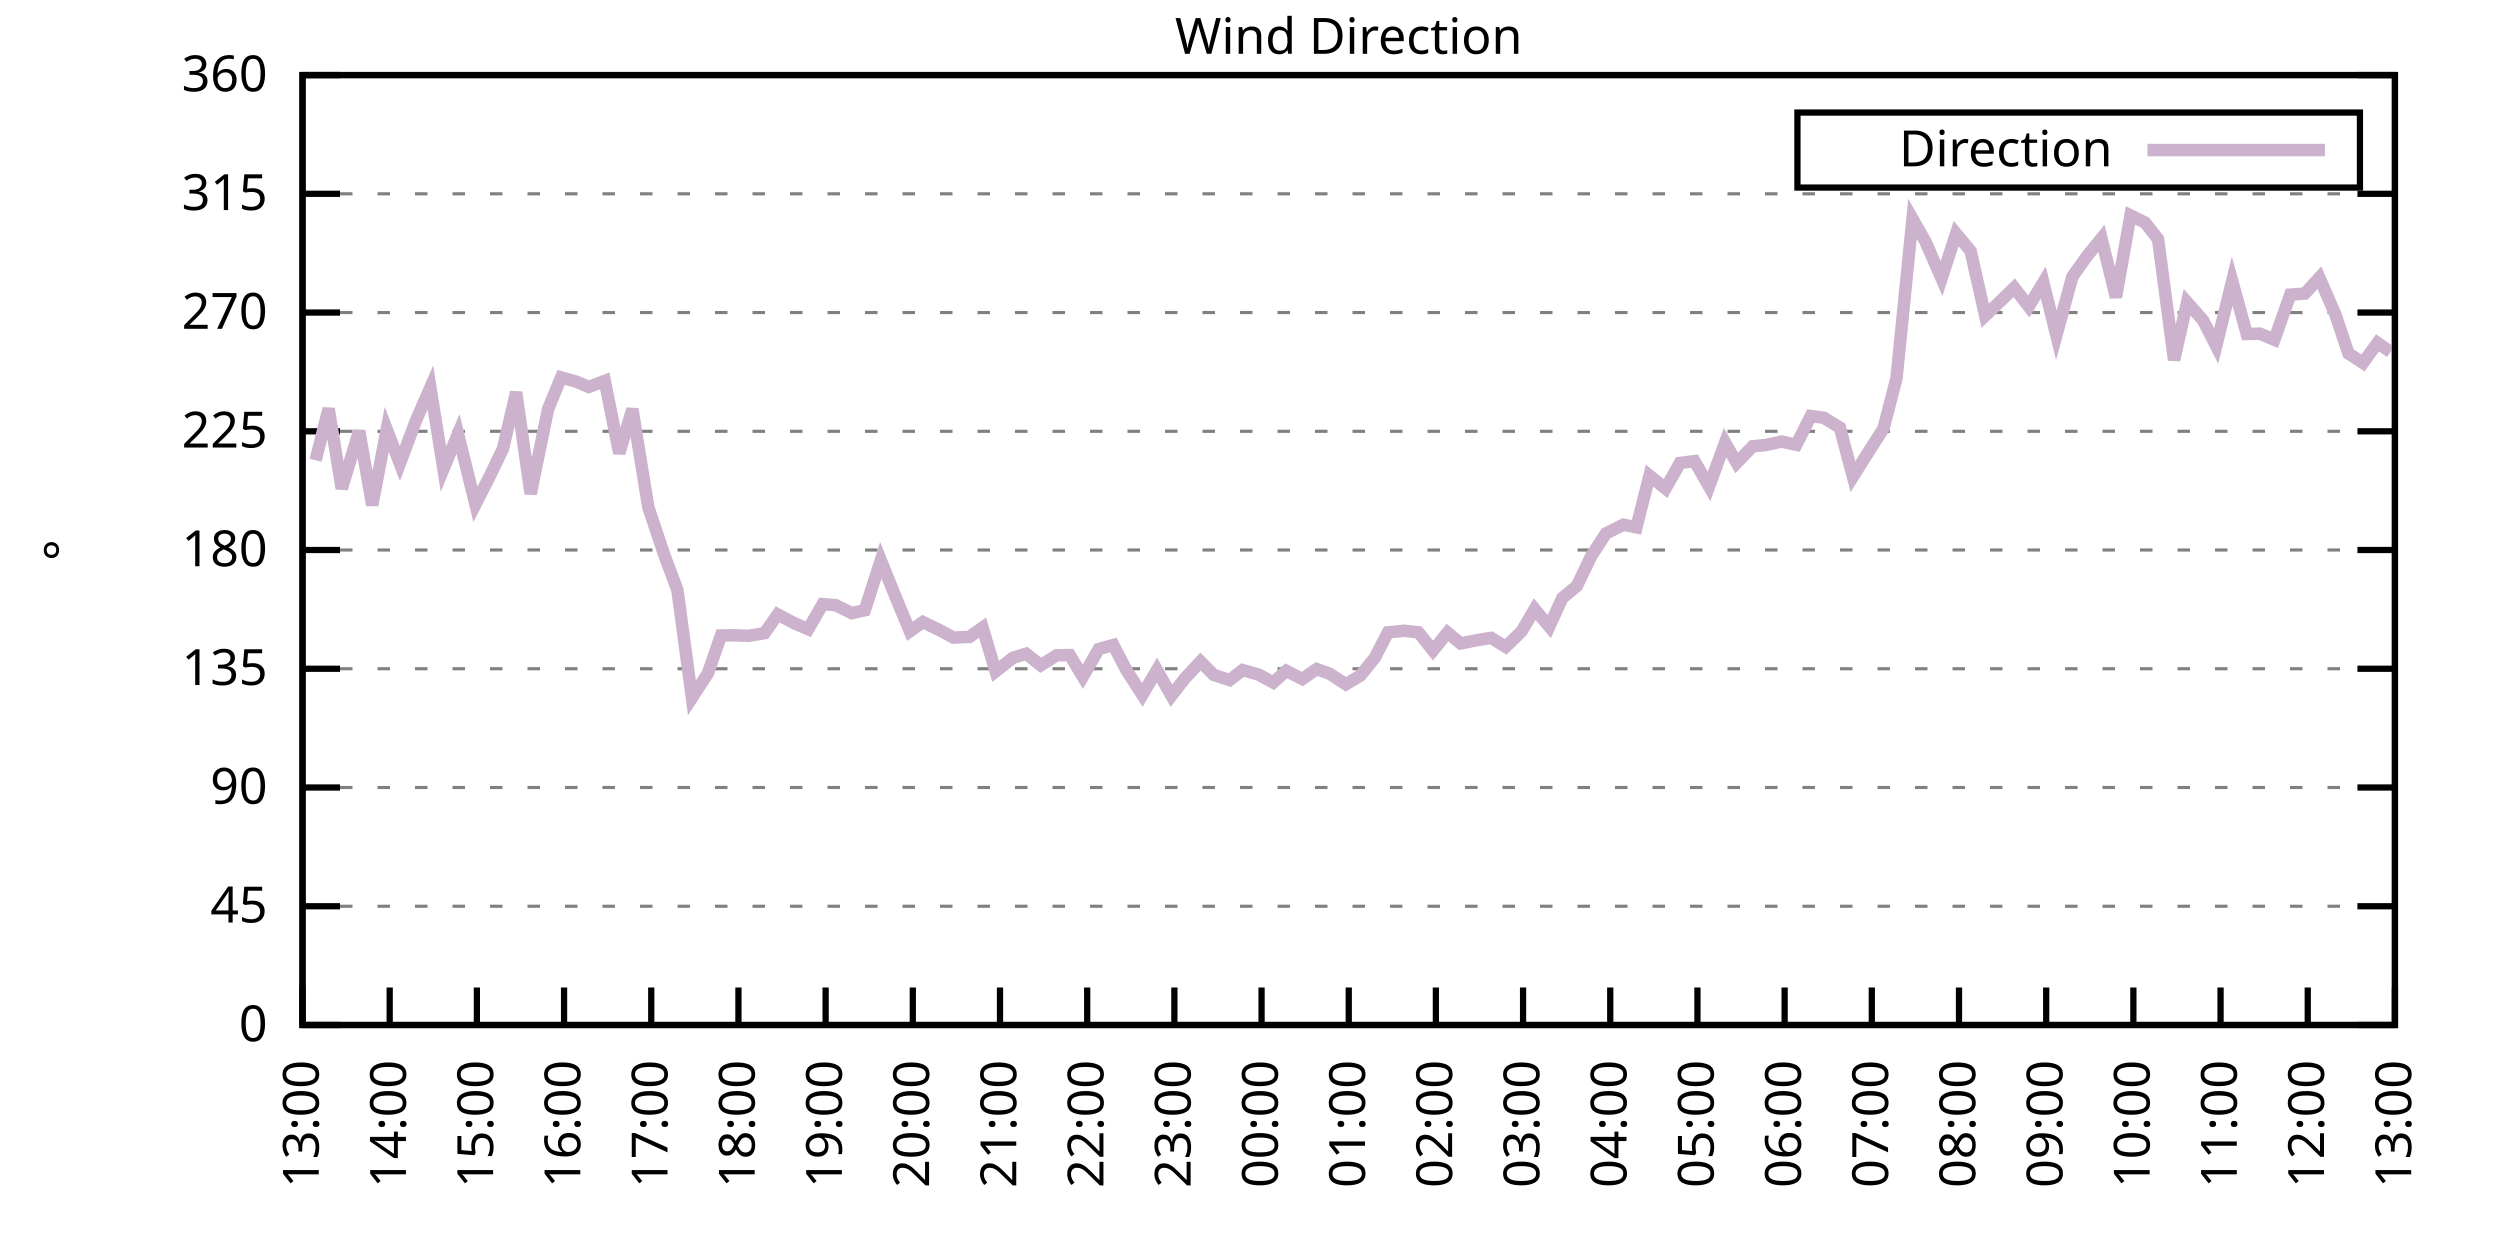
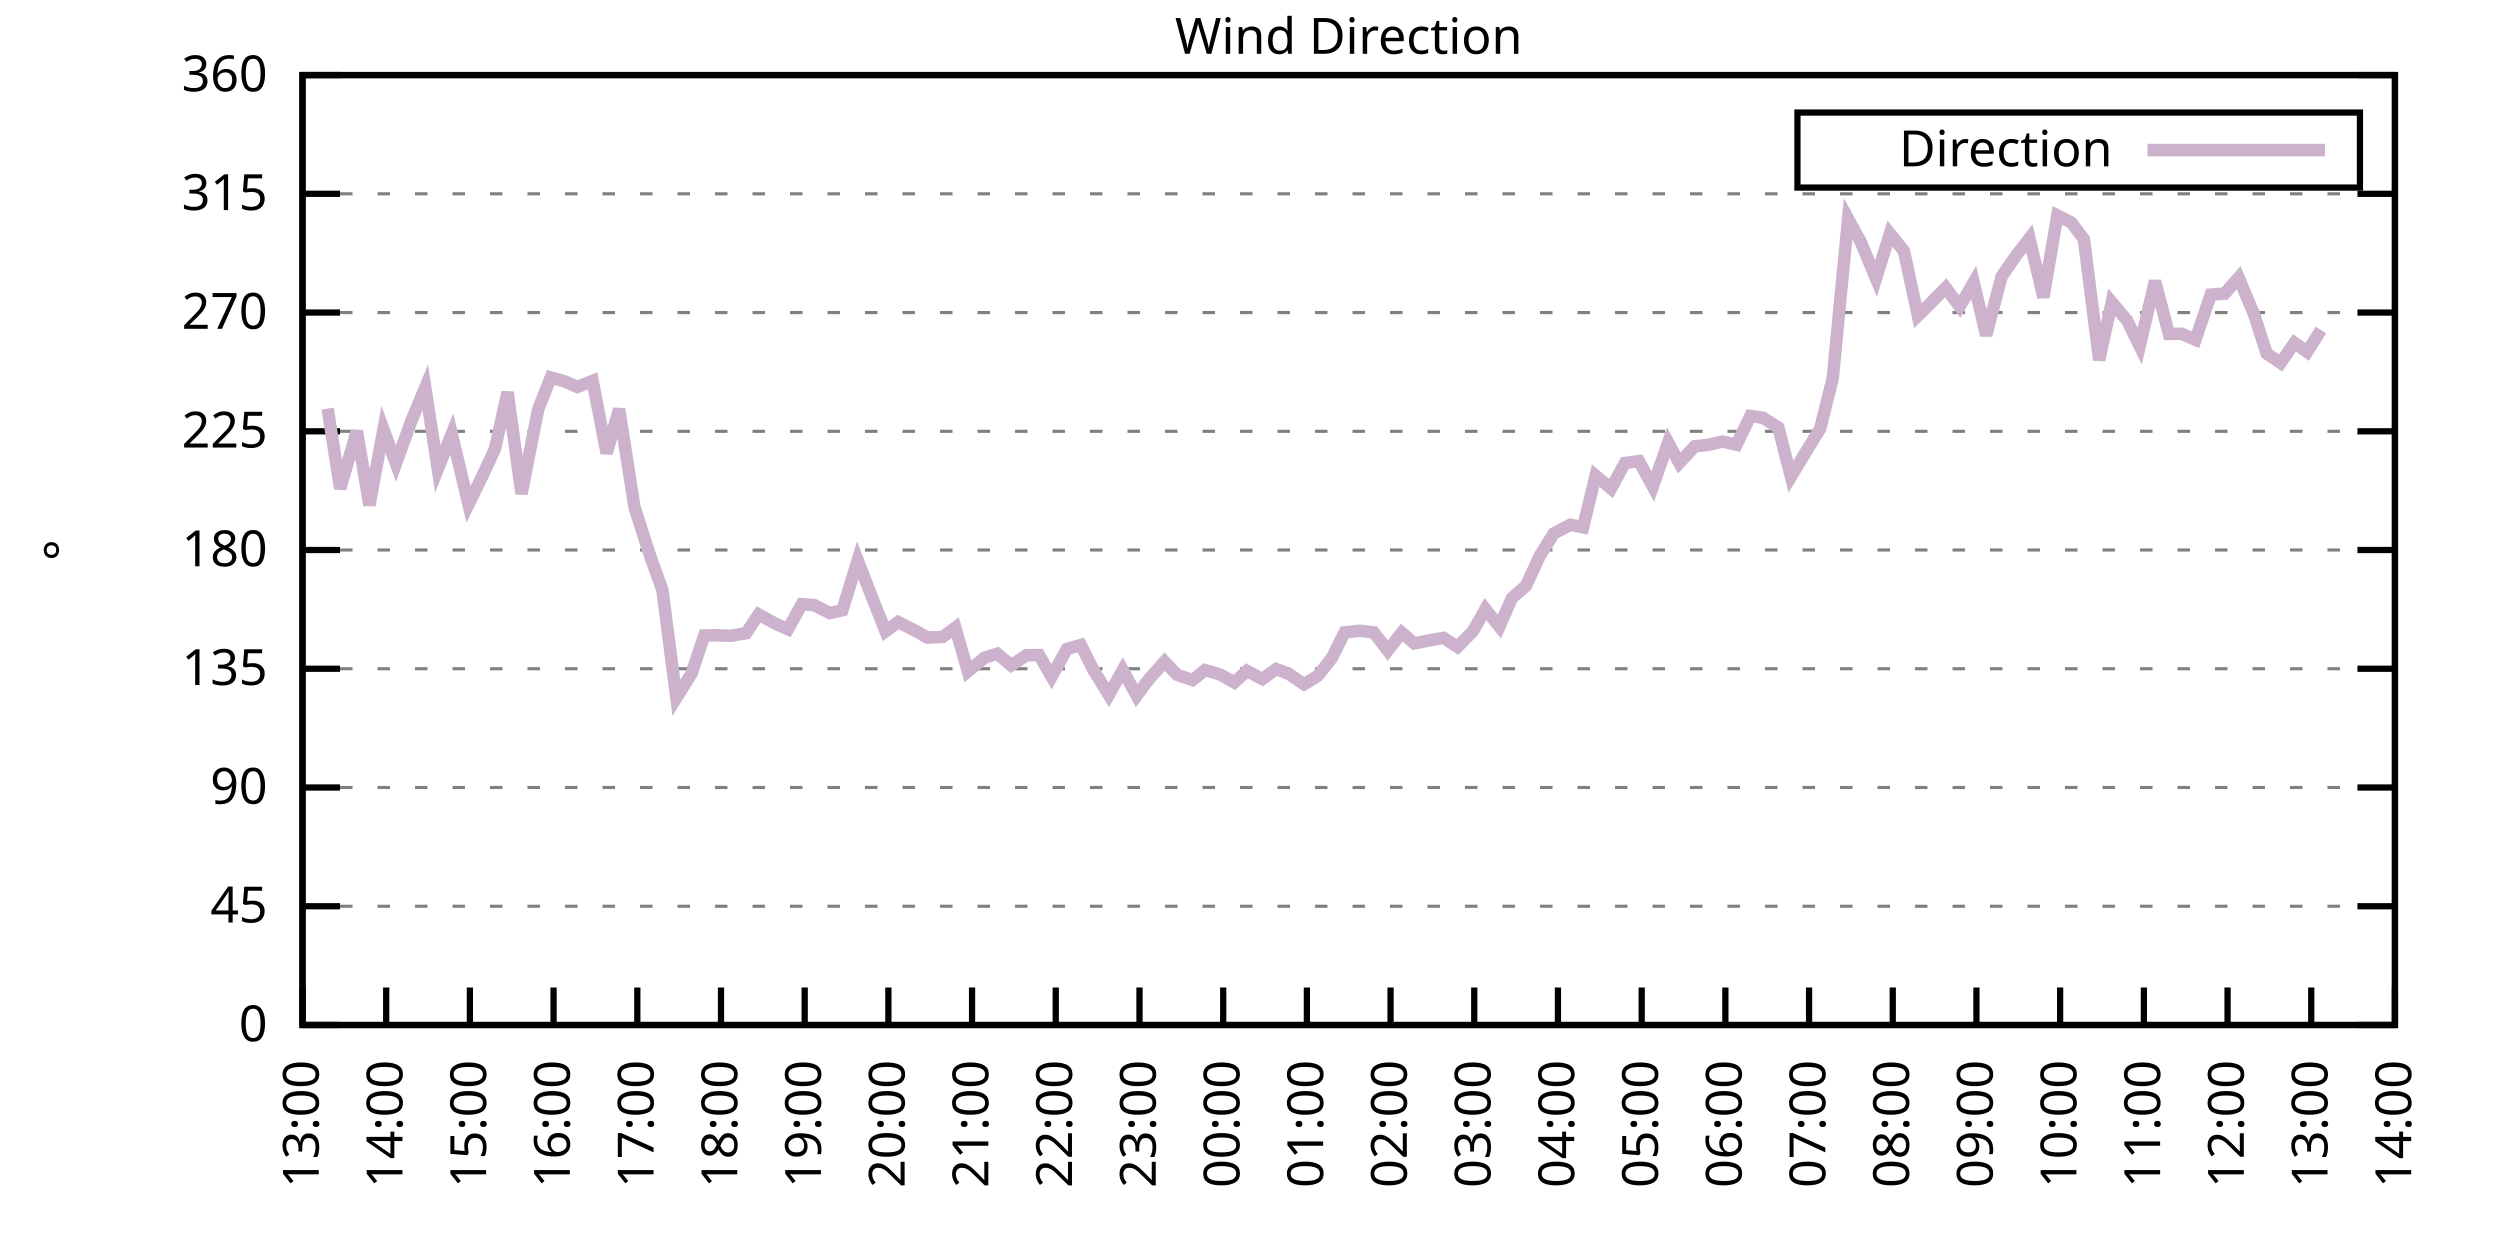
<svg xmlns="http://www.w3.org/2000/svg" xmlns:xlink="http://www.w3.org/1999/xlink" width="400" height="200" viewBox="0 0 400 200">
  <g id="gnuplot_canvas">
    <rect x="0" y="0" width="400" height="200" fill="none" />
    <defs>
      <circle id="gpDot" r="0.5" stroke-width="0.5" stroke="currentColor" />
      <path id="gpPt0" stroke-width="0.333" stroke="currentColor" d="M-1,0 h2 M0,-1 v2" />
      <path id="gpPt1" stroke-width="0.333" stroke="currentColor" d="M-1,-1 L1,1 M1,-1 L-1,1" />
      <path id="gpPt2" stroke-width="0.333" stroke="currentColor" d="M-1,0 L1,0 M0,-1 L0,1 M-1,-1 L1,1 M-1,1 L1,-1" />
      <rect id="gpPt3" stroke-width="0.333" stroke="currentColor" x="-1" y="-1" width="2" height="2" />
      <rect id="gpPt4" stroke-width="0.333" stroke="currentColor" fill="currentColor" x="-1" y="-1" width="2" height="2" />
      <circle id="gpPt5" stroke-width="0.333" stroke="currentColor" cx="0" cy="0" r="1" />
      <use xlink:href="#gpPt5" id="gpPt6" fill="currentColor" stroke="none" />
      <path id="gpPt7" stroke-width="0.333" stroke="currentColor" d="M0,-1.33 L-1.33,0.67 L1.33,0.67 z" />
      <use xlink:href="#gpPt7" id="gpPt8" fill="currentColor" stroke="none" />
      <use xlink:href="#gpPt7" id="gpPt9" stroke="currentColor" transform="rotate(180)" />
      <use xlink:href="#gpPt9" id="gpPt10" fill="currentColor" stroke="none" />
      <use xlink:href="#gpPt3" id="gpPt11" stroke="currentColor" transform="rotate(45)" />
      <use xlink:href="#gpPt11" id="gpPt12" fill="currentColor" stroke="none" />
      <path id="gpPt13" stroke-width="0.333" stroke="currentColor" d="M0,1.330 L1.265,0.411 L0.782,-1.067 L-0.782,-1.076 L-1.265,0.411 z" />
      <use xlink:href="#gpPt13" id="gpPt14" fill="currentColor" stroke="none" />
      <filter id="textbox" filterUnits="objectBoundingBox" x="0" y="0" height="1" width="1">
        <feFlood flood-color="white" flood-opacity="1" result="bgnd" />
        <feComposite in="SourceGraphic" in2="bgnd" operator="atop" />
      </filter>
      <filter id="greybox" filterUnits="objectBoundingBox" x="0" y="0" height="1" width="1">
        <feFlood flood-color="lightgrey" flood-opacity="1" result="grey" />
        <feComposite in="SourceGraphic" in2="grey" operator="atop" />
      </filter>
    </defs>
    <g fill="none" color="white" stroke="currentColor" stroke-width="1.00" stroke-linecap="butt" stroke-linejoin="miter">
</g>
    <g fill="none" color="black" stroke="currentColor" stroke-width="1.00" stroke-linecap="butt" stroke-linejoin="miter">
      <g stroke="none" shape-rendering="crispEdges">
        <polygon fill="rgb(255, 255, 255)" points="48.40,164.00 383.18,164.00 383.18,12.02 48.40,12.02 " />
      </g>
    </g>
    <g fill="none" color="black" stroke="currentColor" stroke-width="1.00" stroke-linecap="butt" stroke-linejoin="miter">
</g>
    <g fill="none" color="black" stroke="black" stroke-width="0.50" stroke-linecap="butt" stroke-linejoin="miter">
</g>
    <g fill="none" color="gray" stroke="currentColor" stroke-width="0.50" stroke-linecap="butt" stroke-linejoin="miter">
      <path stroke="gray" stroke-dasharray="2,4" class="gridline" d="M48.40,164.00 L383.19,164.00  " />
    </g>
    <g fill="none" color="gray" stroke="gray" stroke-width="1.00" stroke-linecap="butt" stroke-linejoin="miter">
</g>
    <g fill="none" color="black" stroke="currentColor" stroke-width="1.00" stroke-linecap="butt" stroke-linejoin="miter">
      <path stroke="black" d="M48.40,164.00 L54.40,164.00 M383.19,164.00 L377.19,164.00  " />
      <g transform="translate(42.80,166.60)" stroke="none" fill="black" font-family="Sans" font-size="8.00" text-anchor="end">
        <text>
          <tspan font-family="Sans"> 0</tspan>
        </text>
      </g>
    </g>
    <g fill="none" color="black" stroke="currentColor" stroke-width="1.00" stroke-linecap="butt" stroke-linejoin="miter">
</g>
    <g fill="none" color="black" stroke="black" stroke-width="0.50" stroke-linecap="butt" stroke-linejoin="miter">
</g>
    <g fill="none" color="gray" stroke="currentColor" stroke-width="0.50" stroke-linecap="butt" stroke-linejoin="miter">
      <path stroke="gray" stroke-dasharray="2,4" class="gridline" d="M48.40,145.00 L383.19,145.00  " />
    </g>
    <g fill="none" color="gray" stroke="gray" stroke-width="1.00" stroke-linecap="butt" stroke-linejoin="miter">
</g>
    <g fill="none" color="black" stroke="currentColor" stroke-width="1.00" stroke-linecap="butt" stroke-linejoin="miter">
      <path stroke="black" d="M48.40,145.00 L54.40,145.00 M383.19,145.00 L377.19,145.00  " />
      <g transform="translate(42.80,147.60)" stroke="none" fill="black" font-family="Sans" font-size="8.00" text-anchor="end">
        <text>
          <tspan font-family="Sans"> 45</tspan>
        </text>
      </g>
    </g>
    <g fill="none" color="black" stroke="currentColor" stroke-width="1.00" stroke-linecap="butt" stroke-linejoin="miter">
</g>
    <g fill="none" color="black" stroke="black" stroke-width="0.50" stroke-linecap="butt" stroke-linejoin="miter">
</g>
    <g fill="none" color="gray" stroke="currentColor" stroke-width="0.50" stroke-linecap="butt" stroke-linejoin="miter">
      <path stroke="gray" stroke-dasharray="2,4" class="gridline" d="M48.40,126.00 L383.19,126.00  " />
    </g>
    <g fill="none" color="gray" stroke="gray" stroke-width="1.00" stroke-linecap="butt" stroke-linejoin="miter">
</g>
    <g fill="none" color="black" stroke="currentColor" stroke-width="1.00" stroke-linecap="butt" stroke-linejoin="miter">
      <path stroke="black" d="M48.40,126.00 L54.40,126.00 M383.19,126.00 L377.19,126.00  " />
      <g transform="translate(42.80,128.60)" stroke="none" fill="black" font-family="Sans" font-size="8.00" text-anchor="end">
        <text>
          <tspan font-family="Sans"> 90</tspan>
        </text>
      </g>
    </g>
    <g fill="none" color="black" stroke="currentColor" stroke-width="1.00" stroke-linecap="butt" stroke-linejoin="miter">
</g>
    <g fill="none" color="black" stroke="black" stroke-width="0.50" stroke-linecap="butt" stroke-linejoin="miter">
</g>
    <g fill="none" color="gray" stroke="currentColor" stroke-width="0.50" stroke-linecap="butt" stroke-linejoin="miter">
      <path stroke="gray" stroke-dasharray="2,4" class="gridline" d="M48.40,107.00 L383.19,107.00  " />
    </g>
    <g fill="none" color="gray" stroke="gray" stroke-width="1.00" stroke-linecap="butt" stroke-linejoin="miter">
</g>
    <g fill="none" color="black" stroke="currentColor" stroke-width="1.00" stroke-linecap="butt" stroke-linejoin="miter">
      <path stroke="black" d="M48.40,107.00 L54.40,107.00 M383.19,107.00 L377.19,107.00  " />
      <g transform="translate(42.80,109.60)" stroke="none" fill="black" font-family="Sans" font-size="8.00" text-anchor="end">
        <text>
          <tspan font-family="Sans"> 135</tspan>
        </text>
      </g>
    </g>
    <g fill="none" color="black" stroke="currentColor" stroke-width="1.00" stroke-linecap="butt" stroke-linejoin="miter">
</g>
    <g fill="none" color="black" stroke="black" stroke-width="0.50" stroke-linecap="butt" stroke-linejoin="miter">
</g>
    <g fill="none" color="gray" stroke="currentColor" stroke-width="0.50" stroke-linecap="butt" stroke-linejoin="miter">
      <path stroke="gray" stroke-dasharray="2,4" class="gridline" d="M48.40,88.00 L383.19,88.00  " />
    </g>
    <g fill="none" color="gray" stroke="gray" stroke-width="1.00" stroke-linecap="butt" stroke-linejoin="miter">
</g>
    <g fill="none" color="black" stroke="currentColor" stroke-width="1.00" stroke-linecap="butt" stroke-linejoin="miter">
      <path stroke="black" d="M48.40,88.00 L54.40,88.00 M383.19,88.00 L377.19,88.00  " />
      <g transform="translate(42.80,90.60)" stroke="none" fill="black" font-family="Sans" font-size="8.00" text-anchor="end">
        <text>
          <tspan font-family="Sans"> 180</tspan>
        </text>
      </g>
    </g>
    <g fill="none" color="black" stroke="currentColor" stroke-width="1.00" stroke-linecap="butt" stroke-linejoin="miter">
</g>
    <g fill="none" color="black" stroke="black" stroke-width="0.50" stroke-linecap="butt" stroke-linejoin="miter">
</g>
    <g fill="none" color="gray" stroke="currentColor" stroke-width="0.50" stroke-linecap="butt" stroke-linejoin="miter">
      <path stroke="gray" stroke-dasharray="2,4" class="gridline" d="M48.40,69.01 L383.19,69.01  " />
    </g>
    <g fill="none" color="gray" stroke="gray" stroke-width="1.00" stroke-linecap="butt" stroke-linejoin="miter">
</g>
    <g fill="none" color="black" stroke="currentColor" stroke-width="1.00" stroke-linecap="butt" stroke-linejoin="miter">
      <path stroke="black" d="M48.40,69.01 L54.40,69.01 M383.19,69.01 L377.19,69.01  " />
      <g transform="translate(42.80,71.61)" stroke="none" fill="black" font-family="Sans" font-size="8.00" text-anchor="end">
        <text>
          <tspan font-family="Sans"> 225</tspan>
        </text>
      </g>
    </g>
    <g fill="none" color="black" stroke="currentColor" stroke-width="1.00" stroke-linecap="butt" stroke-linejoin="miter">
</g>
    <g fill="none" color="black" stroke="black" stroke-width="0.50" stroke-linecap="butt" stroke-linejoin="miter">
</g>
    <g fill="none" color="gray" stroke="currentColor" stroke-width="0.50" stroke-linecap="butt" stroke-linejoin="miter">
      <path stroke="gray" stroke-dasharray="2,4" class="gridline" d="M48.40,50.01 L383.19,50.01  " />
    </g>
    <g fill="none" color="gray" stroke="gray" stroke-width="1.00" stroke-linecap="butt" stroke-linejoin="miter">
</g>
    <g fill="none" color="black" stroke="currentColor" stroke-width="1.00" stroke-linecap="butt" stroke-linejoin="miter">
      <path stroke="black" d="M48.40,50.01 L54.40,50.01 M383.19,50.01 L377.19,50.01  " />
      <g transform="translate(42.80,52.61)" stroke="none" fill="black" font-family="Sans" font-size="8.00" text-anchor="end">
        <text>
          <tspan font-family="Sans"> 270</tspan>
        </text>
      </g>
    </g>
    <g fill="none" color="black" stroke="currentColor" stroke-width="1.00" stroke-linecap="butt" stroke-linejoin="miter">
</g>
    <g fill="none" color="black" stroke="black" stroke-width="0.50" stroke-linecap="butt" stroke-linejoin="miter">
</g>
    <g fill="none" color="gray" stroke="currentColor" stroke-width="0.50" stroke-linecap="butt" stroke-linejoin="miter">
      <path stroke="gray" stroke-dasharray="2,4" class="gridline" d="M48.40,31.01 L383.19,31.01  " />
    </g>
    <g fill="none" color="gray" stroke="gray" stroke-width="1.00" stroke-linecap="butt" stroke-linejoin="miter">
</g>
    <g fill="none" color="black" stroke="currentColor" stroke-width="1.00" stroke-linecap="butt" stroke-linejoin="miter">
      <path stroke="black" d="M48.40,31.01 L54.40,31.01 M383.19,31.01 L377.19,31.01  " />
      <g transform="translate(42.80,33.61)" stroke="none" fill="black" font-family="Sans" font-size="8.00" text-anchor="end">
        <text>
          <tspan font-family="Sans"> 315</tspan>
        </text>
      </g>
    </g>
    <g fill="none" color="black" stroke="currentColor" stroke-width="1.00" stroke-linecap="butt" stroke-linejoin="miter">
</g>
    <g fill="none" color="black" stroke="black" stroke-width="0.50" stroke-linecap="butt" stroke-linejoin="miter">
</g>
    <g fill="none" color="gray" stroke="currentColor" stroke-width="0.50" stroke-linecap="butt" stroke-linejoin="miter">
      <path stroke="gray" stroke-dasharray="2,4" class="gridline" d="M48.40,12.01 L383.19,12.01  " />
    </g>
    <g fill="none" color="gray" stroke="gray" stroke-width="1.00" stroke-linecap="butt" stroke-linejoin="miter">
</g>
    <g fill="none" color="black" stroke="currentColor" stroke-width="1.00" stroke-linecap="butt" stroke-linejoin="miter">
      <path stroke="black" d="M48.40,12.01 L54.40,12.01 M383.19,12.01 L377.19,12.01  " />
      <g transform="translate(42.80,14.61)" stroke="none" fill="black" font-family="Sans" font-size="8.00" text-anchor="end">
        <text>
          <tspan font-family="Sans"> 360</tspan>
        </text>
      </g>
    </g>
    <g fill="none" color="black" stroke="currentColor" stroke-width="1.00" stroke-linecap="butt" stroke-linejoin="miter">
      <path stroke="black" d="M48.40,164.00 L48.40,158.00  " />
      <g transform="translate(51.00,169.60) rotate(270.00)" stroke="none" fill="black" font-family="Sans" font-size="8.00" text-anchor="end">
        <text>
          <tspan font-family="Sans">13:00</tspan>
        </text>
      </g>
    </g>
    <g fill="none" color="black" stroke="currentColor" stroke-width="1.00" stroke-linecap="butt" stroke-linejoin="miter">
-       <path stroke="black" d="M62.35,164.00 L62.35,158.00  " />
-       <g transform="translate(64.95,169.60) rotate(270.00)" stroke="none" fill="black" font-family="Sans" font-size="8.00" text-anchor="end">
+       <path stroke="black" d="M61.79,164.00 L61.79,158.00  " />
+       <g transform="translate(64.39,169.60) rotate(270.00)" stroke="none" fill="black" font-family="Sans" font-size="8.00" text-anchor="end">
        <text>
          <tspan font-family="Sans">14:00</tspan>
        </text>
      </g>
    </g>
    <g fill="none" color="black" stroke="currentColor" stroke-width="1.00" stroke-linecap="butt" stroke-linejoin="miter">
-       <path stroke="black" d="M76.30,164.00 L76.30,158.00  " />
-       <g transform="translate(78.90,169.60) rotate(270.00)" stroke="none" fill="black" font-family="Sans" font-size="8.00" text-anchor="end">
+       <path stroke="black" d="M75.18,164.00 L75.18,158.00  " />
+       <g transform="translate(77.78,169.60) rotate(270.00)" stroke="none" fill="black" font-family="Sans" font-size="8.00" text-anchor="end">
        <text>
          <tspan font-family="Sans">15:00</tspan>
        </text>
      </g>
    </g>
    <g fill="none" color="black" stroke="currentColor" stroke-width="1.00" stroke-linecap="butt" stroke-linejoin="miter">
-       <path stroke="black" d="M90.25,164.00 L90.25,158.00  " />
-       <g transform="translate(92.85,169.60) rotate(270.00)" stroke="none" fill="black" font-family="Sans" font-size="8.00" text-anchor="end">
+       <path stroke="black" d="M88.57,164.00 L88.57,158.00  " />
+       <g transform="translate(91.17,169.60) rotate(270.00)" stroke="none" fill="black" font-family="Sans" font-size="8.00" text-anchor="end">
        <text>
          <tspan font-family="Sans">16:00</tspan>
        </text>
      </g>
    </g>
    <g fill="none" color="black" stroke="currentColor" stroke-width="1.00" stroke-linecap="butt" stroke-linejoin="miter">
-       <path stroke="black" d="M104.20,164.00 L104.20,158.00  " />
-       <g transform="translate(106.80,169.60) rotate(270.00)" stroke="none" fill="black" font-family="Sans" font-size="8.00" text-anchor="end">
+       <path stroke="black" d="M101.97,164.00 L101.97,158.00  " />
+       <g transform="translate(104.57,169.60) rotate(270.00)" stroke="none" fill="black" font-family="Sans" font-size="8.00" text-anchor="end">
        <text>
          <tspan font-family="Sans">17:00</tspan>
        </text>
      </g>
    </g>
    <g fill="none" color="black" stroke="currentColor" stroke-width="1.00" stroke-linecap="butt" stroke-linejoin="miter">
-       <path stroke="black" d="M118.15,164.00 L118.15,158.00  " />
-       <g transform="translate(120.75,169.60) rotate(270.00)" stroke="none" fill="black" font-family="Sans" font-size="8.00" text-anchor="end">
+       <path stroke="black" d="M115.36,164.00 L115.36,158.00  " />
+       <g transform="translate(117.96,169.60) rotate(270.00)" stroke="none" fill="black" font-family="Sans" font-size="8.00" text-anchor="end">
        <text>
          <tspan font-family="Sans">18:00</tspan>
        </text>
      </g>
    </g>
    <g fill="none" color="black" stroke="currentColor" stroke-width="1.00" stroke-linecap="butt" stroke-linejoin="miter">
-       <path stroke="black" d="M132.10,164.00 L132.10,158.00  " />
-       <g transform="translate(134.70,169.60) rotate(270.00)" stroke="none" fill="black" font-family="Sans" font-size="8.00" text-anchor="end">
+       <path stroke="black" d="M128.75,164.00 L128.75,158.00  " />
+       <g transform="translate(131.35,169.60) rotate(270.00)" stroke="none" fill="black" font-family="Sans" font-size="8.00" text-anchor="end">
        <text>
          <tspan font-family="Sans">19:00</tspan>
        </text>
      </g>
    </g>
    <g fill="none" color="black" stroke="currentColor" stroke-width="1.00" stroke-linecap="butt" stroke-linejoin="miter">
-       <path stroke="black" d="M146.05,164.00 L146.05,158.00  " />
-       <g transform="translate(148.65,169.60) rotate(270.00)" stroke="none" fill="black" font-family="Sans" font-size="8.00" text-anchor="end">
+       <path stroke="black" d="M142.14,164.00 L142.14,158.00  " />
+       <g transform="translate(144.74,169.60) rotate(270.00)" stroke="none" fill="black" font-family="Sans" font-size="8.00" text-anchor="end">
        <text>
          <tspan font-family="Sans">20:00</tspan>
        </text>
      </g>
    </g>
    <g fill="none" color="black" stroke="currentColor" stroke-width="1.00" stroke-linecap="butt" stroke-linejoin="miter">
-       <path stroke="black" d="M160.00,164.00 L160.00,158.00  " />
-       <g transform="translate(162.60,169.60) rotate(270.00)" stroke="none" fill="black" font-family="Sans" font-size="8.00" text-anchor="end">
+       <path stroke="black" d="M155.53,164.00 L155.53,158.00  " />
+       <g transform="translate(158.13,169.60) rotate(270.00)" stroke="none" fill="black" font-family="Sans" font-size="8.00" text-anchor="end">
        <text>
          <tspan font-family="Sans">21:00</tspan>
        </text>
      </g>
    </g>
    <g fill="none" color="black" stroke="currentColor" stroke-width="1.00" stroke-linecap="butt" stroke-linejoin="miter">
-       <path stroke="black" d="M173.95,164.00 L173.95,158.00  " />
-       <g transform="translate(176.55,169.60) rotate(270.00)" stroke="none" fill="black" font-family="Sans" font-size="8.00" text-anchor="end">
+       <path stroke="black" d="M168.92,164.00 L168.92,158.00  " />
+       <g transform="translate(171.52,169.60) rotate(270.00)" stroke="none" fill="black" font-family="Sans" font-size="8.00" text-anchor="end">
        <text>
          <tspan font-family="Sans">22:00</tspan>
        </text>
      </g>
    </g>
    <g fill="none" color="black" stroke="currentColor" stroke-width="1.00" stroke-linecap="butt" stroke-linejoin="miter">
-       <path stroke="black" d="M187.90,164.00 L187.90,158.00  " />
-       <g transform="translate(190.50,169.60) rotate(270.00)" stroke="none" fill="black" font-family="Sans" font-size="8.00" text-anchor="end">
+       <path stroke="black" d="M182.32,164.00 L182.32,158.00  " />
+       <g transform="translate(184.92,169.60) rotate(270.00)" stroke="none" fill="black" font-family="Sans" font-size="8.00" text-anchor="end">
        <text>
          <tspan font-family="Sans">23:00</tspan>
        </text>
      </g>
    </g>
    <g fill="none" color="black" stroke="currentColor" stroke-width="1.00" stroke-linecap="butt" stroke-linejoin="miter">
-       <path stroke="black" d="M201.85,164.00 L201.85,158.00  " />
-       <g transform="translate(204.45,169.60) rotate(270.00)" stroke="none" fill="black" font-family="Sans" font-size="8.00" text-anchor="end">
+       <path stroke="black" d="M195.71,164.00 L195.71,158.00  " />
+       <g transform="translate(198.31,169.60) rotate(270.00)" stroke="none" fill="black" font-family="Sans" font-size="8.00" text-anchor="end">
        <text>
          <tspan font-family="Sans">00:00</tspan>
        </text>
      </g>
    </g>
    <g fill="none" color="black" stroke="currentColor" stroke-width="1.00" stroke-linecap="butt" stroke-linejoin="miter">
-       <path stroke="black" d="M215.80,164.00 L215.80,158.00  " />
-       <g transform="translate(218.40,169.60) rotate(270.00)" stroke="none" fill="black" font-family="Sans" font-size="8.00" text-anchor="end">
+       <path stroke="black" d="M209.10,164.00 L209.10,158.00  " />
+       <g transform="translate(211.70,169.60) rotate(270.00)" stroke="none" fill="black" font-family="Sans" font-size="8.00" text-anchor="end">
        <text>
          <tspan font-family="Sans">01:00</tspan>
        </text>
      </g>
    </g>
    <g fill="none" color="black" stroke="currentColor" stroke-width="1.00" stroke-linecap="butt" stroke-linejoin="miter">
-       <path stroke="black" d="M229.74,164.00 L229.74,158.00  " />
-       <g transform="translate(232.34,169.60) rotate(270.00)" stroke="none" fill="black" font-family="Sans" font-size="8.00" text-anchor="end">
+       <path stroke="black" d="M222.49,164.00 L222.49,158.00  " />
+       <g transform="translate(225.09,169.60) rotate(270.00)" stroke="none" fill="black" font-family="Sans" font-size="8.00" text-anchor="end">
        <text>
          <tspan font-family="Sans">02:00</tspan>
        </text>
      </g>
    </g>
    <g fill="none" color="black" stroke="currentColor" stroke-width="1.00" stroke-linecap="butt" stroke-linejoin="miter">
-       <path stroke="black" d="M243.69,164.00 L243.69,158.00  " />
-       <g transform="translate(246.29,169.60) rotate(270.00)" stroke="none" fill="black" font-family="Sans" font-size="8.00" text-anchor="end">
+       <path stroke="black" d="M235.88,164.00 L235.88,158.00  " />
+       <g transform="translate(238.48,169.60) rotate(270.00)" stroke="none" fill="black" font-family="Sans" font-size="8.00" text-anchor="end">
        <text>
          <tspan font-family="Sans">03:00</tspan>
        </text>
      </g>
    </g>
    <g fill="none" color="black" stroke="currentColor" stroke-width="1.00" stroke-linecap="butt" stroke-linejoin="miter">
-       <path stroke="black" d="M257.64,164.00 L257.64,158.00  " />
-       <g transform="translate(260.24,169.60) rotate(270.00)" stroke="none" fill="black" font-family="Sans" font-size="8.00" text-anchor="end">
+       <path stroke="black" d="M249.27,164.00 L249.27,158.00  " />
+       <g transform="translate(251.87,169.60) rotate(270.00)" stroke="none" fill="black" font-family="Sans" font-size="8.00" text-anchor="end">
        <text>
          <tspan font-family="Sans">04:00</tspan>
        </text>
      </g>
    </g>
    <g fill="none" color="black" stroke="currentColor" stroke-width="1.00" stroke-linecap="butt" stroke-linejoin="miter">
-       <path stroke="black" d="M271.59,164.00 L271.59,158.00  " />
-       <g transform="translate(274.19,169.60) rotate(270.00)" stroke="none" fill="black" font-family="Sans" font-size="8.00" text-anchor="end">
+       <path stroke="black" d="M262.67,164.00 L262.67,158.00  " />
+       <g transform="translate(265.27,169.60) rotate(270.00)" stroke="none" fill="black" font-family="Sans" font-size="8.00" text-anchor="end">
        <text>
          <tspan font-family="Sans">05:00</tspan>
        </text>
      </g>
    </g>
    <g fill="none" color="black" stroke="currentColor" stroke-width="1.00" stroke-linecap="butt" stroke-linejoin="miter">
-       <path stroke="black" d="M285.54,164.00 L285.54,158.00  " />
-       <g transform="translate(288.14,169.60) rotate(270.00)" stroke="none" fill="black" font-family="Sans" font-size="8.00" text-anchor="end">
+       <path stroke="black" d="M276.06,164.00 L276.06,158.00  " />
+       <g transform="translate(278.66,169.60) rotate(270.00)" stroke="none" fill="black" font-family="Sans" font-size="8.00" text-anchor="end">
        <text>
          <tspan font-family="Sans">06:00</tspan>
        </text>
      </g>
    </g>
    <g fill="none" color="black" stroke="currentColor" stroke-width="1.00" stroke-linecap="butt" stroke-linejoin="miter">
-       <path stroke="black" d="M299.49,164.00 L299.49,158.00  " />
-       <g transform="translate(302.09,169.60) rotate(270.00)" stroke="none" fill="black" font-family="Sans" font-size="8.00" text-anchor="end">
+       <path stroke="black" d="M289.45,164.00 L289.45,158.00  " />
+       <g transform="translate(292.05,169.60) rotate(270.00)" stroke="none" fill="black" font-family="Sans" font-size="8.00" text-anchor="end">
        <text>
          <tspan font-family="Sans">07:00</tspan>
        </text>
      </g>
    </g>
    <g fill="none" color="black" stroke="currentColor" stroke-width="1.00" stroke-linecap="butt" stroke-linejoin="miter">
-       <path stroke="black" d="M313.44,164.00 L313.44,158.00  " />
-       <g transform="translate(316.04,169.60) rotate(270.00)" stroke="none" fill="black" font-family="Sans" font-size="8.00" text-anchor="end">
+       <path stroke="black" d="M302.84,164.00 L302.84,158.00  " />
+       <g transform="translate(305.44,169.60) rotate(270.00)" stroke="none" fill="black" font-family="Sans" font-size="8.00" text-anchor="end">
        <text>
          <tspan font-family="Sans">08:00</tspan>
        </text>
      </g>
    </g>
    <g fill="none" color="black" stroke="currentColor" stroke-width="1.00" stroke-linecap="butt" stroke-linejoin="miter">
-       <path stroke="black" d="M327.39,164.00 L327.39,158.00  " />
-       <g transform="translate(329.99,169.60) rotate(270.00)" stroke="none" fill="black" font-family="Sans" font-size="8.00" text-anchor="end">
+       <path stroke="black" d="M316.23,164.00 L316.23,158.00  " />
+       <g transform="translate(318.83,169.60) rotate(270.00)" stroke="none" fill="black" font-family="Sans" font-size="8.00" text-anchor="end">
        <text>
          <tspan font-family="Sans">09:00</tspan>
        </text>
      </g>
    </g>
    <g fill="none" color="black" stroke="currentColor" stroke-width="1.00" stroke-linecap="butt" stroke-linejoin="miter">
-       <path stroke="black" d="M341.34,164.00 L341.34,158.00  " />
-       <g transform="translate(343.94,169.60) rotate(270.00)" stroke="none" fill="black" font-family="Sans" font-size="8.00" text-anchor="end">
+       <path stroke="black" d="M329.62,164.00 L329.62,158.00  " />
+       <g transform="translate(332.22,169.60) rotate(270.00)" stroke="none" fill="black" font-family="Sans" font-size="8.00" text-anchor="end">
        <text>
          <tspan font-family="Sans">10:00</tspan>
        </text>
      </g>
    </g>
    <g fill="none" color="black" stroke="currentColor" stroke-width="1.00" stroke-linecap="butt" stroke-linejoin="miter">
-       <path stroke="black" d="M355.29,164.00 L355.29,158.00  " />
-       <g transform="translate(357.89,169.60) rotate(270.00)" stroke="none" fill="black" font-family="Sans" font-size="8.00" text-anchor="end">
+       <path stroke="black" d="M343.02,164.00 L343.02,158.00  " />
+       <g transform="translate(345.62,169.60) rotate(270.00)" stroke="none" fill="black" font-family="Sans" font-size="8.00" text-anchor="end">
        <text>
          <tspan font-family="Sans">11:00</tspan>
        </text>
      </g>
    </g>
    <g fill="none" color="black" stroke="currentColor" stroke-width="1.00" stroke-linecap="butt" stroke-linejoin="miter">
-       <path stroke="black" d="M369.24,164.00 L369.24,158.00  " />
-       <g transform="translate(371.84,169.60) rotate(270.00)" stroke="none" fill="black" font-family="Sans" font-size="8.00" text-anchor="end">
+       <path stroke="black" d="M356.41,164.00 L356.41,158.00  " />
+       <g transform="translate(359.01,169.60) rotate(270.00)" stroke="none" fill="black" font-family="Sans" font-size="8.00" text-anchor="end">
        <text>
          <tspan font-family="Sans">12:00</tspan>
+         </text>
+       </g>
+     </g>
+     <g fill="none" color="black" stroke="currentColor" stroke-width="1.00" stroke-linecap="butt" stroke-linejoin="miter">
+       <path stroke="black" d="M369.80,164.00 L369.80,158.00  " />
+       <g transform="translate(372.40,169.60) rotate(270.00)" stroke="none" fill="black" font-family="Sans" font-size="8.00" text-anchor="end">
+         <text>
+           <tspan font-family="Sans">13:00</tspan>
        </text>
      </g>
    </g>
    <g fill="none" color="black" stroke="currentColor" stroke-width="1.00" stroke-linecap="butt" stroke-linejoin="miter">
      <path stroke="black" d="M383.19,164.00 L383.19,158.00  " />
      <g transform="translate(385.79,169.60) rotate(270.00)" stroke="none" fill="black" font-family="Sans" font-size="8.00" text-anchor="end">
        <text>
-           <tspan font-family="Sans">13:00</tspan>
+           <tspan font-family="Sans">14:00</tspan>
        </text>
      </g>
    </g>
    <g fill="none" color="black" stroke="currentColor" stroke-width="1.00" stroke-linecap="butt" stroke-linejoin="miter">
</g>
    <g fill="none" color="black" stroke="currentColor" stroke-width="1.00" stroke-linecap="butt" stroke-linejoin="miter">
      <path stroke="black" d="M48.40,12.01 L48.40,164.00 L383.19,164.00 L383.19,12.01 L48.40,12.01 Z  " />
    </g>
    <g fill="none" color="black" stroke="currentColor" stroke-width="1.00" stroke-linecap="butt" stroke-linejoin="miter">
</g>
    <g fill="none" color="black" stroke="currentColor" stroke-width="1.00" stroke-linecap="butt" stroke-linejoin="miter">
      <path stroke="black" d="M287.59,30.01 L287.59,18.01 L377.59,18.01 L377.59,30.01 L287.59,30.01 Z  " />
    </g>
    <g id="Wind_direction_plot_1">
      <g fill="none" color="white" stroke="black" stroke-width="2.00" stroke-linecap="butt" stroke-linejoin="miter">
</g>
      <g fill="none" color="black" stroke="currentColor" stroke-width="2.00" stroke-linecap="butt" stroke-linejoin="miter">
        <g transform="translate(337.99,26.61)" stroke="none" fill="black" font-family="Sans" font-size="8.00" text-anchor="end">
          <text>
            <tspan font-family="Sans">Direction</tspan>
          </text>
        </g>
      </g>
      <g fill="none" color="black" stroke="currentColor" stroke-width="2.00" stroke-linecap="butt" stroke-linejoin="miter">
-         <path stroke="rgb(204, 178, 204)" d="M343.59,24.01 L371.99,24.01 M50.49,73.65 L52.58,65.38 L54.68,78.17 L57.47,68.96 L59.56,80.83 L61.88,68.71   L63.98,74.16 L66.53,67.36 L68.86,62.00 L70.95,75.04 L73.28,69.43 L76.07,80.70 L78.39,76.14 L80.48,71.79   L82.58,62.76 L84.90,79.01 L87.69,65.46 L89.78,60.39 L92.11,61.03 L94.20,61.91 L96.76,60.94 L99.08,72.51   L101.18,65.46 L103.73,81.17 L106.29,88.81 L108.38,94.38 L110.71,111.65 L113.27,107.72 L115.36,101.68 L117.45,101.64   L119.78,101.73 L122.33,101.30 L124.43,98.31 L127.22,99.78 L129.31,100.67 L131.63,96.66 L133.72,96.83 L136.28,98.10   L138.37,97.63 L140.93,89.65 L143.49,95.98 L145.58,101.01 L147.67,99.53 L150.46,100.88 L152.56,102.02 L155.11,101.90   L157.21,100.42 L159.30,107.43 L162.09,105.23 L164.18,104.60 L166.51,106.45 L169.06,104.85 L171.16,104.81 L173.25,108.27   L175.81,103.84 L178.13,103.20 L180.22,107.21 L182.78,111.18 L185.11,107.21 L187.43,111.31 L189.52,108.61 L192.08,105.86   L194.17,107.97 L196.73,108.82 L198.82,107.21 L201.38,107.93 L203.71,109.20 L205.80,107.34 L208.36,108.65 L210.68,107.05   L212.77,107.81 L215.33,109.49 L217.65,108.10 L219.98,105.23 L222.07,101.18 L224.63,100.92 L226.95,101.18 L229.28,104.09   L231.60,101.22 L233.70,102.95 L236.25,102.44 L238.58,102.06 L240.90,103.50 L243.46,101.01 L245.55,97.46 L247.88,100.25   L249.97,95.69 L252.30,93.75 L254.62,88.93 L256.95,85.35 L259.74,83.95 L261.83,84.37 L263.92,76.10 L266.48,78.17   L268.80,74.07 L271.13,73.78 L273.45,77.83 L276.01,70.82 L277.87,74.07 L280.43,71.41 L282.52,71.20 L285.08,70.65   L287.40,71.16 L289.73,66.56 L291.82,66.85 L294.38,68.42 L296.47,76.27 L299.26,71.83 L301.35,68.58 L303.44,60.52   L306.00,35.02 L308.09,38.69 L310.65,44.56 L312.98,37.38 L315.30,40.17 L317.63,50.51 L319.72,48.53 L322.28,46.04   L324.60,49.04 L326.93,45.19 L329.02,53.64 L331.58,44.27 L333.90,41.01 L336.23,38.14 L338.55,47.56 L340.88,34.47   L343.20,35.61 L345.29,38.27 L347.85,57.61 L349.94,48.36 L352.50,51.27 L354.59,55.37 L357.15,44.98 L359.48,53.43   L361.57,53.39 L363.89,54.36 L366.45,47.14 L368.78,46.97 L371.10,44.43 L373.66,50.30 L375.75,56.55 L378.08,58.07   L380.40,54.86 L382.49,56.30  " />
+         <path stroke="rgb(204, 178, 204)" d="M343.59,24.01 L371.99,24.01 M52.42,65.38 L54.43,78.17 L57.10,68.96 L59.11,80.83 L61.35,68.71 L63.35,74.16   L65.81,67.36 L68.04,62.00 L70.05,75.04 L72.28,69.43 L74.96,80.70 L77.19,76.14 L79.20,71.79 L81.21,62.76   L83.44,79.01 L86.12,65.46 L88.13,60.39 L90.36,61.03 L92.37,61.91 L94.82,60.94 L97.06,72.51 L99.06,65.46   L101.52,81.17 L103.98,88.81 L105.98,94.38 L108.22,111.65 L110.67,107.72 L112.68,101.68 L114.69,101.64 L116.92,101.73   L119.38,101.30 L121.38,98.31 L124.06,99.78 L126.07,100.67 L128.30,96.66 L130.31,96.83 L132.77,98.10 L134.78,97.63   L137.23,89.65 L139.69,95.98 L141.69,101.01 L143.70,99.53 L146.38,100.88 L148.39,102.02 L150.85,101.90 L152.85,100.42   L154.86,107.43 L157.54,105.23 L159.55,104.60 L161.78,106.45 L164.24,104.85 L166.25,104.81 L168.25,108.27 L170.71,103.84   L172.94,103.20 L174.95,107.21 L177.41,111.18 L179.64,107.21 L181.87,111.31 L183.88,108.61 L186.33,105.86 L188.34,107.97   L190.80,108.82 L192.81,107.21 L195.26,107.93 L197.49,109.20 L199.50,107.34 L201.96,108.65 L204.19,107.05 L206.20,107.81   L208.65,109.49 L210.88,108.10 L213.12,105.23 L215.13,101.18 L217.58,100.92 L219.81,101.18 L222.04,104.09 L224.28,101.22   L226.29,102.95 L228.74,102.44 L230.97,102.06 L233.20,103.50 L235.66,101.01 L237.67,97.46 L239.90,100.25 L241.91,95.69   L244.14,93.75 L246.37,88.93 L248.60,85.35 L251.28,83.95 L253.29,84.37 L255.30,76.10 L257.76,78.17 L259.99,74.07   L262.22,73.78 L264.45,77.83 L266.91,70.82 L268.69,74.07 L271.15,71.41 L273.16,71.20 L275.61,70.65 L277.84,71.16   L280.07,66.56 L282.08,66.85 L284.54,68.42 L286.55,76.27 L289.23,71.83 L291.23,68.58 L293.24,60.52 L295.70,35.02   L297.71,38.69 L300.16,44.56 L302.39,37.38 L304.63,40.17 L306.86,50.51 L308.87,48.53 L311.32,46.04 L313.55,49.04   L315.79,45.19 L317.79,53.64 L320.25,44.27 L322.48,41.01 L324.71,38.14 L326.95,47.56 L329.18,34.47 L331.41,35.61   L333.42,38.27 L335.87,57.61 L337.88,48.36 L340.34,51.27 L342.35,55.37 L344.80,44.98 L347.03,53.43 L349.04,53.39   L351.27,54.36 L353.73,47.14 L355.96,46.97 L358.19,44.43 L360.65,50.30 L362.66,56.55 L364.89,58.07 L367.12,54.86   L369.13,56.30 L371.36,52.79  " />
      </g>
    </g>
    <g fill="none" color="black" stroke="currentColor" stroke-width="2.00" stroke-linecap="butt" stroke-linejoin="miter">
</g>
    <g fill="none" color="black" stroke="black" stroke-width="1.00" stroke-linecap="butt" stroke-linejoin="miter">
</g>
    <g fill="none" color="black" stroke="currentColor" stroke-width="1.00" stroke-linecap="butt" stroke-linejoin="miter">
      <path stroke="black" d="M48.40,12.01 L48.40,164.00 L383.19,164.00 L383.19,12.01 L48.40,12.01 Z  " />
      <g transform="translate(12.80,88.01) rotate(270.00)" stroke="none" fill="black" font-family="Sans" font-size="8.00" text-anchor="middle">
        <text>
          <tspan font-family="Sans">°</tspan>
        </text>
      </g>
    </g>
    <g fill="none" color="black" stroke="currentColor" stroke-width="1.00" stroke-linecap="butt" stroke-linejoin="miter">
</g>
    <g fill="none" color="black" stroke="currentColor" stroke-width="1.00" stroke-linecap="butt" stroke-linejoin="miter">
      <g transform="translate(215.79,8.61)" stroke="none" fill="black" font-family="Sans" font-size="8.00" text-anchor="middle">
        <text>
          <tspan font-family="Sans">Wind Direction</tspan>
        </text>
      </g>
    </g>
    <g fill="none" color="black" stroke="currentColor" stroke-width="1.00" stroke-linecap="butt" stroke-linejoin="miter">
</g>
  </g>
</svg>
